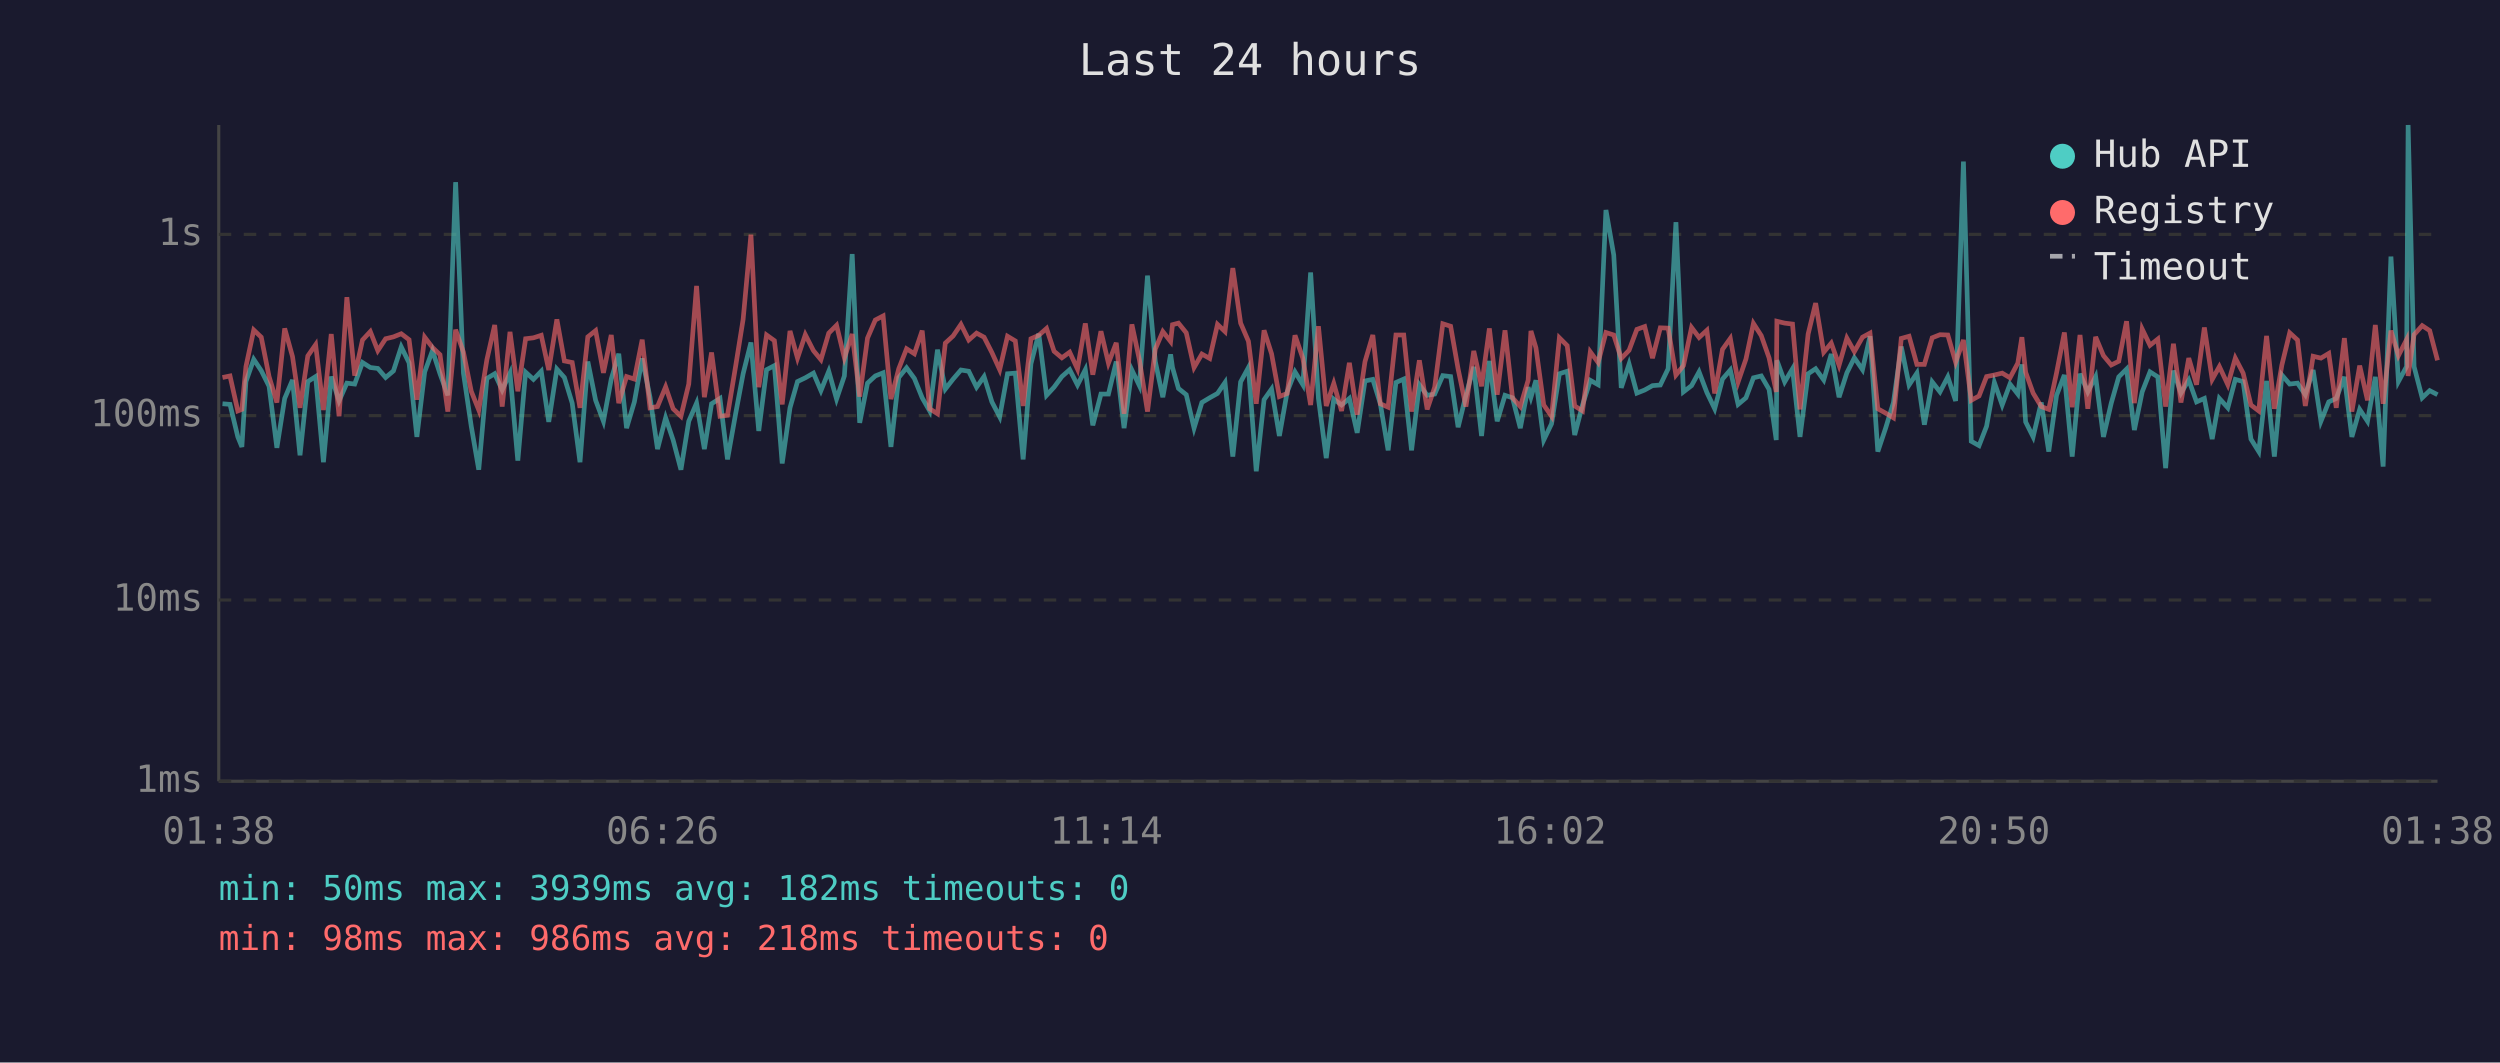
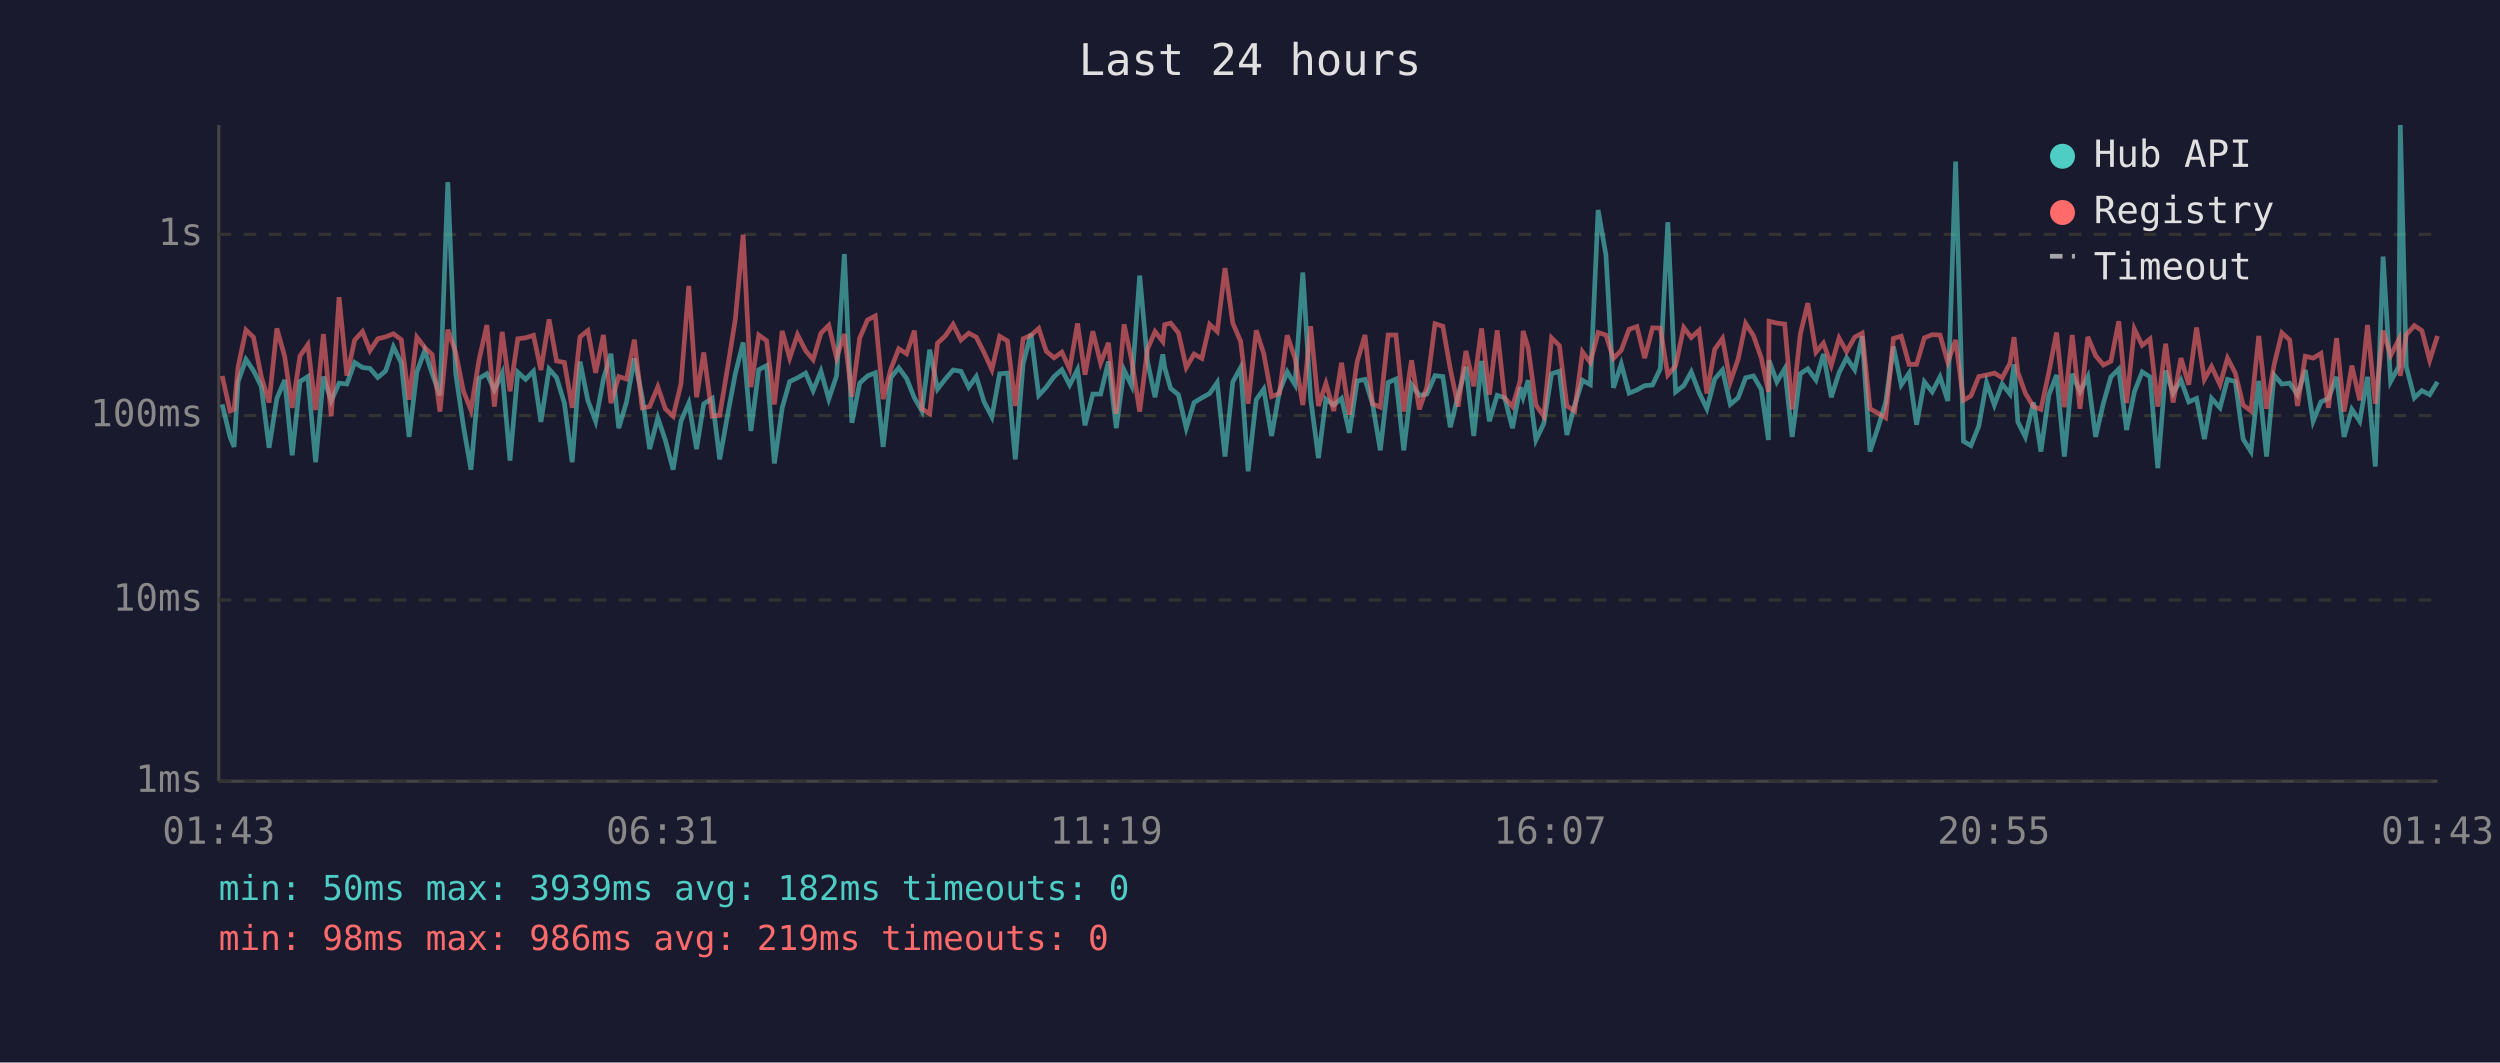
<svg xmlns="http://www.w3.org/2000/svg" viewBox="0 0 800 340" font-family="monospace" font-size="12">
  <rect width="800" height="340" fill="#1a1a2e" />
  <text x="400" y="24" fill="#e0e0e0" font-size="14" text-anchor="middle">Last 24 hours</text>
  <line x1="70" y1="40" x2="70" y2="250" stroke="#444" stroke-width="1" />
  <line x1="70" y1="250" x2="780" y2="250" stroke="#444" stroke-width="1" />
  <line x1="70" y1="250" x2="780" y2="250" stroke="#333" stroke-width="1" stroke-dasharray="4" />
  <text x="65" y="250" fill="#888" text-anchor="end" dominant-baseline="middle">1ms</text>
  <line x1="70" y1="192" x2="780" y2="192" stroke="#333" stroke-width="1" stroke-dasharray="4" />
  <text x="65" y="192" fill="#888" text-anchor="end" dominant-baseline="middle">10ms</text>
  <line x1="70" y1="133" x2="780" y2="133" stroke="#333" stroke-width="1" stroke-dasharray="4" />
  <text x="65" y="133" fill="#888" text-anchor="end" dominant-baseline="middle">100ms</text>
  <line x1="70" y1="75" x2="780" y2="75" stroke="#333" stroke-width="1" stroke-dasharray="4" />
  <text x="65" y="75" fill="#888" text-anchor="end" dominant-baseline="middle">1s</text>
-   <text x="70" y="270" fill="#888" text-anchor="middle">01:38</text>
-   <text x="212" y="270" fill="#888" text-anchor="middle">06:26</text>
-   <text x="354" y="270" fill="#888" text-anchor="middle">11:14</text>
-   <text x="496" y="270" fill="#888" text-anchor="middle">16:02</text>
-   <text x="638" y="270" fill="#888" text-anchor="middle">20:50</text>
-   <text x="780" y="270" fill="#888" text-anchor="middle">01:38</text>
-   <polyline points="71.2,129.2 73.6,129.4 76.1,139.8 77.4,143.0 78.7,122.1 81.2,115.0 83.6,118.6 86.1,123.6 88.6,143.3 91.1,127.5 93.6,121.6 96.0,145.7 98.5,122.1 101.0,120.5 103.5,147.9 106.0,120.5 108.5,128.3 111.0,122.6 113.5,122.9 116.0,116.0 118.5,117.6 120.9,117.9 123.4,120.8 125.9,118.7 128.4,111.0 130.9,116.1 133.4,139.8 135.9,119.0 138.4,112.2 140.8,119.6 143.3,126.5 145.8,58.3 148.3,119.4 150.8,136.4 153.2,150.3 155.8,121.1 158.3,119.6 160.7,124.8 163.2,119.4 165.7,147.4 168.2,119.1 170.7,121.4 173.2,118.8 175.6,135.0 178.2,118.1 180.6,120.8 183.1,129.0 185.6,147.9 188.1,115.7 190.6,128.1 193.1,134.8 195.6,121.3 198.0,113.2 200.5,137.0 203.0,128.6 205.5,114.7 208.0,127.1 210.4,143.7 213.0,133.7 215.4,140.8 217.9,150.3 220.4,134.8 222.9,129.0 225.4,143.7 227.7,129.2 230.4,127.5 232.8,147.0 235.4,132.4 237.8,119.6 240.3,109.6 242.8,137.9 245.3,118.3 247.8,117.0 250.3,148.3 252.8,130.5 255.2,122.1 257.7,120.9 260.3,119.4 262.7,125.0 265.2,118.8 267.7,127.7 270.2,120.3 272.7,81.3 275.1,135.3 277.6,122.6 280.1,120.3 282.6,119.3 285.1,143.0 287.6,120.8 290.1,117.7 292.6,121.1 295.1,127.3 297.5,131.5 300.0,111.9 302.5,124.5 305.0,121.3 307.5,118.4 310.0,118.8 312.5,123.9 314.9,120.5 317.4,128.6 319.9,133.4 322.4,119.6 324.9,119.4 327.4,147.0 329.9,116.4 332.4,106.8 334.9,126.5 337.3,123.9 339.8,120.5 342.3,118.3 344.8,123.2 347.3,118.3 349.7,136.1 352.3,126.1 354.7,126.1 357.2,115.7 359.7,137.0 362.2,118.4 364.6,123.4 367.2,88.2 369.7,115.7 372.1,127.1 374.6,113.4 375.2,117.6 377.1,124.3 379.6,126.3 382.1,137.0 384.6,128.8 387.1,127.3 389.6,125.9 392.0,122.4 394.5,146.1 397.0,122.2 399.5,117.6 402.0,150.8 404.5,127.9 406.9,124.5 409.4,139.5 411.9,125.4 414.4,119.0 416.9,123.1 419.4,87.2 421.9,127.5 424.4,146.6 426.8,127.7 429.3,129.6 431.8,127.5 434.3,138.5 436.8,121.9 439.3,121.4 441.7,129.2 444.2,144.1 446.7,122.4 449.2,121.3 451.7,144.1 454.2,123.1 456.7,126.5 459.1,126.1 461.7,120.2 464.2,120.5 466.6,136.7 469.1,126.5 471.6,117.4 474.1,139.5 476.6,115.5 479.1,134.8 481.6,126.5 484.0,127.3 486.5,137.0 489.0,123.9 489.9,127.1 491.5,121.7 494.0,140.8 496.5,135.6 499.0,119.6 501.5,118.8 503.9,139.2 506.4,129.6 508.9,121.7 511.4,123.1 513.9,67.2 516.4,81.6 518.8,124.1 521.3,116.5 523.8,125.8 526.3,124.8 528.8,123.4 531.3,123.2 533.8,118.0 536.3,71.1 538.7,125.4 541.3,123.4 543.7,119.0 546.2,125.6 548.7,130.8 551.2,121.3 553.7,118.4 556.2,129.4 558.7,127.3 561.1,120.9 563.6,120.3 566.1,124.6 568.4,140.8 568.6,115.3 571.1,122.2 573.6,118.0 576.0,139.8 578.6,119.6 581.0,118.0 583.6,121.6 586.0,113.3 588.5,127.1 591.0,119.3 593.4,114.5 596.0,118.3 598.4,107.6 600.9,144.5 603.4,137.0 605.9,128.8 608.4,110.9 610.9,123.2 613.4,119.4 615.8,135.9 618.3,122.2 620.8,125.4 623.3,120.6 625.8,128.3 628.3,51.7 630.8,141.2 633.3,142.6 635.7,136.4 638.2,122.4 640.7,129.6 643.2,122.9 645.7,126.1 647.0,116.6 648.2,135.0 650.6,139.8 653.2,128.8 655.6,144.5 658.1,126.5 660.6,120.0 663.1,146.1 665.6,119.6 668.1,125.4 670.6,120.5 673.1,139.8 675.6,129.0 678.0,120.6 680.5,118.1 683.0,137.6 685.5,125.4 688.0,119.0 690.5,120.6 693.0,149.8 695.5,118.6 697.9,125.8 700.4,121.6 702.9,128.6 705.4,127.5 707.9,140.5 710.2,127.5 712.9,130.5 715.3,121.4 717.8,122.1 720.3,140.5 722.8,144.5 725.3,121.9 727.8,146.1 730.2,120.0 732.7,122.9 735.2,122.6 737.7,126.3 740.2,118.4 742.7,134.8 745.2,128.6 747.6,127.5 750.2,120.6 752.6,139.8 755.1,131.0 757.6,134.8 760.1,120.6 762.6,149.3 765.1,82.1 767.5,122.1 770.1,117.3 770.6,40.0 772.5,117.3 775.1,127.3 777.5,125.0 780.0,126.3" fill="none" stroke="#4ecdc4" stroke-width="1.5" opacity="0.6" />
-   <polyline points="71.2,120.8 73.6,120.3 76.1,131.5 77.4,131.0 78.7,117.3 81.2,105.6 83.6,107.9 86.1,120.5 88.6,128.8 91.1,105.1 93.6,114.1 96.0,130.5 98.5,113.9 101.0,110.3 103.5,131.2 106.0,106.9 108.5,133.2 111.0,95.1 113.5,120.2 116.0,108.8 118.5,106.1 120.9,112.2 123.4,108.4 125.9,107.8 128.4,106.8 130.9,108.7 133.4,127.9 135.9,107.9 138.4,111.2 140.8,113.5 143.3,131.7 145.8,105.5 148.3,112.7 150.8,125.2 153.2,131.2 155.8,115.1 158.3,104.0 160.7,130.1 163.2,106.2 165.7,125.2 168.2,108.4 170.7,108.1 173.2,107.3 175.6,118.4 178.2,102.2 180.6,115.5 183.1,116.0 185.6,130.5 188.1,107.8 190.6,105.8 193.1,119.3 195.6,107.2 198.0,129.0 200.5,120.5 203.0,121.3 205.5,108.7 208.0,130.5 210.4,130.1 213.0,123.8 215.4,130.8 217.9,133.2 220.4,122.9 222.9,91.5 225.4,127.1 227.7,112.8 230.4,133.2 232.8,132.9 235.4,117.2 237.8,102.2 240.3,75.1 242.8,123.9 245.3,107.2 247.8,109.0 250.3,129.4 252.8,105.9 255.2,114.6 257.7,107.1 260.3,112.2 262.7,115.1 265.2,106.6 267.7,104.1 270.2,114.5 272.7,106.9 275.1,126.9 277.6,108.2 280.1,102.4 282.6,101.1 285.1,127.7 287.6,118.0 290.1,111.6 292.6,113.2 295.1,105.8 297.5,130.8 300.0,132.4 302.5,109.8 305.0,107.5 307.5,103.8 310.0,108.8 312.5,106.6 314.9,107.9 317.4,112.8 319.9,118.3 322.4,107.6 324.9,109.1 327.4,129.9 329.9,108.4 332.4,107.3 334.9,105.1 337.3,112.4 339.8,114.5 342.3,112.7 344.8,118.1 347.3,103.5 349.7,119.9 352.3,106.0 354.7,116.2 357.2,109.7 359.7,132.4 362.2,103.8 364.6,115.1 367.2,131.7 369.7,111.7 372.1,106.1 374.6,109.3 375.2,103.9 377.1,103.4 379.6,106.5 382.1,117.6 384.6,113.3 387.1,114.7 389.6,103.8 392.0,106.1 394.5,85.8 397.0,103.4 399.5,109.2 402.0,129.2 404.5,105.7 406.9,113.2 409.4,126.9 411.9,125.9 414.4,107.3 416.9,114.6 419.4,129.6 421.9,104.4 424.4,129.9 426.8,122.7 429.3,131.5 431.8,116.1 434.3,132.7 436.8,115.7 439.3,107.2 441.7,129.2 444.2,130.3 446.7,107.2 449.2,107.2 451.7,131.7 454.2,115.3 456.7,131.0 459.1,123.9 461.7,103.6 464.2,104.4 466.6,118.1 469.1,130.1 471.6,112.3 474.1,123.6 476.6,105.1 479.1,126.3 481.6,105.7 484.0,127.3 486.5,130.1 489.0,121.7 489.9,105.9 491.5,111.3 494.0,129.6 496.5,133.2 499.0,108.1 501.5,110.6 503.9,129.9 506.4,131.5 508.9,112.6 511.4,116.0 513.9,106.4 516.4,107.2 518.8,114.7 521.3,112.1 523.8,105.4 526.3,104.5 528.8,114.6 531.3,104.9 533.8,105.0 536.3,120.0 538.7,117.0 541.3,104.8 543.7,108.0 546.2,105.7 548.7,125.9 551.2,111.8 553.7,108.3 556.2,122.2 558.7,114.9 561.1,103.5 563.6,107.4 566.1,114.5 568.4,125.4 568.6,102.8 571.1,103.4 573.6,103.7 576.0,131.0 578.6,106.9 581.0,97.0 583.6,112.7 586.0,109.8 588.5,116.9 591.0,108.2 593.4,112.5 596.0,107.9 598.4,106.6 600.9,130.8 603.4,132.2 605.9,133.7 608.4,108.3 610.9,107.6 613.4,116.6 615.8,116.6 618.3,108.1 620.8,107.1 623.3,107.2 625.8,115.9 628.3,108.8 630.8,128.1 633.3,126.7 635.7,120.5 638.2,120.0 640.7,119.4 643.2,120.9 645.7,116.2 647.0,107.9 648.2,119.1 650.6,125.8 653.2,130.1 655.6,131.0 658.1,119.3 660.6,106.4 663.1,130.3 665.6,107.2 668.1,130.8 670.6,107.8 673.1,113.8 675.6,116.8 678.0,115.6 680.5,102.8 683.0,129.0 685.5,105.3 688.0,110.5 690.5,108.5 693.0,130.1 695.5,110.0 697.9,128.8 700.4,114.6 702.9,123.1 705.4,104.8 707.9,121.4 710.2,117.3 712.9,123.1 715.3,114.6 717.8,119.4 720.3,129.6 722.8,131.5 725.3,107.5 727.8,130.8 730.2,116.8 732.7,106.5 735.2,108.8 737.7,129.9 740.2,114.0 742.7,114.6 745.2,113.1 747.6,130.5 750.2,108.2 752.6,131.7 755.1,117.0 757.6,128.1 760.1,104.0 762.6,129.2 765.1,105.8 767.5,113.8 770.1,108.7 770.6,120.3 772.5,107.1 775.1,104.2 777.5,105.8 780.0,115.3" fill="none" stroke="#ff6b6b" stroke-width="1.5" opacity="0.6" />
+   <text x="70" y="270" fill="#888" text-anchor="middle">01:43</text>
+   <text x="212" y="270" fill="#888" text-anchor="middle">06:31</text>
+   <text x="354" y="270" fill="#888" text-anchor="middle">11:19</text>
+   <text x="496" y="270" fill="#888" text-anchor="middle">16:07</text>
+   <text x="638" y="270" fill="#888" text-anchor="middle">20:55</text>
+   <text x="780" y="270" fill="#888" text-anchor="middle">01:43</text>
+   <polyline points="71.1,129.4 73.6,139.8 74.9,143.0 76.2,122.1 78.7,115.0 81.1,118.6 83.6,123.6 86.1,143.3 88.6,127.5 91.1,121.6 93.5,145.7 96.0,122.1 98.5,120.5 101.0,147.9 103.5,120.5 106.0,128.3 108.5,122.6 111.0,122.9 113.5,116.0 116.0,117.6 118.4,117.9 120.9,120.8 123.4,118.7 125.9,111.0 128.4,116.1 130.9,139.8 133.4,119.0 135.9,112.2 138.3,119.6 140.8,126.5 143.3,58.3 145.8,119.4 148.3,136.4 150.7,150.3 153.3,121.1 155.8,119.6 158.2,124.8 160.7,119.4 163.2,147.4 165.7,119.1 168.2,121.4 170.7,118.8 173.1,135.0 175.7,118.1 178.1,120.8 180.6,129.0 183.1,147.9 185.6,115.7 188.1,128.1 190.6,134.8 193.1,121.3 195.5,113.2 198.0,137.0 200.5,128.6 203.0,114.7 205.5,127.1 207.9,143.7 210.5,133.7 212.9,140.8 215.4,150.3 217.9,134.8 220.4,129.0 222.9,143.7 225.2,129.2 227.9,127.5 230.3,147.0 232.9,132.4 235.3,119.6 237.8,109.6 240.3,137.9 242.8,118.3 245.3,117.0 247.8,148.3 250.3,130.5 252.7,122.1 255.2,120.9 257.8,119.4 260.2,125.0 262.7,118.8 265.2,127.7 267.7,120.3 270.2,81.3 272.6,135.3 275.1,122.6 277.6,120.3 280.1,119.3 282.6,143.0 285.1,120.8 287.6,117.7 290.1,121.1 292.6,127.3 295.0,131.5 297.5,111.9 300.0,124.5 302.5,121.3 305.0,118.4 307.5,118.8 310.0,123.9 312.4,120.5 314.9,128.6 317.4,133.4 319.9,119.6 322.4,119.4 324.9,147.0 327.4,116.4 329.9,106.8 332.4,126.5 334.8,123.9 337.3,120.5 339.8,118.3 342.3,123.2 344.8,118.3 347.2,136.1 349.7,126.1 352.2,126.1 354.7,115.7 357.2,137.0 359.7,118.4 362.1,123.4 364.7,88.2 367.2,115.7 369.6,127.1 372.1,113.4 372.7,117.6 374.6,124.3 377.1,126.3 379.6,137.0 382.1,128.8 384.6,127.3 387.1,125.9 389.5,122.4 392.0,146.1 394.5,122.2 397.0,117.6 399.4,150.8 402.0,127.9 404.4,124.5 406.9,139.5 409.4,125.4 411.9,119.0 414.4,123.1 416.9,87.2 419.4,127.5 421.9,146.6 424.3,127.7 426.8,129.6 429.3,127.5 431.8,138.5 434.3,121.9 436.8,121.4 439.2,129.2 441.7,144.1 444.2,122.4 446.7,121.3 449.2,144.1 451.7,123.1 454.2,126.5 456.6,126.1 459.2,120.2 461.7,120.5 464.1,136.7 466.6,126.5 469.1,117.4 471.6,139.5 474.1,115.5 476.6,134.8 479.1,126.5 481.5,127.3 484.0,137.0 486.5,123.9 487.4,127.1 489.0,121.7 491.5,140.8 494.0,135.6 496.5,119.6 499.0,118.8 501.4,139.2 503.9,129.6 506.4,121.7 508.9,123.1 511.4,67.2 513.9,81.6 516.3,124.1 518.8,116.5 521.3,125.8 523.8,124.8 526.3,123.4 528.8,123.2 531.3,118.0 533.7,71.1 536.2,125.4 538.8,123.4 541.2,119.0 543.7,125.6 546.2,130.8 548.7,121.3 551.2,118.4 553.7,129.4 556.2,127.3 558.6,120.9 561.1,120.3 563.6,124.6 565.9,140.8 566.1,115.3 568.6,122.2 571.1,118.0 573.5,139.8 576.1,119.6 578.5,118.0 581.1,121.6 583.5,113.3 586.0,127.1 588.5,119.3 590.9,114.5 593.5,118.3 595.9,107.6 598.4,144.5 600.9,137.0 603.4,128.8 605.9,110.9 608.4,123.2 610.9,119.4 613.3,135.9 615.8,122.2 618.3,125.4 620.8,120.6 623.3,128.3 625.8,51.7 628.3,141.2 630.7,142.6 633.2,136.4 635.7,122.4 638.2,129.6 640.7,122.9 643.2,126.1 644.5,116.6 645.7,135.0 648.1,139.8 650.7,128.8 653.1,144.5 655.6,126.5 658.1,120.0 660.6,146.1 663.1,119.6 665.6,125.4 668.1,120.5 670.6,139.8 673.1,129.0 675.5,120.6 678.0,118.1 680.5,137.6 683.0,125.4 685.5,119.0 688.0,120.6 690.5,149.8 693.0,118.6 695.4,125.8 697.9,121.6 700.4,128.6 702.9,127.5 705.4,140.5 707.7,127.5 710.4,130.5 712.8,121.4 715.3,122.1 717.8,140.5 720.3,144.5 722.8,121.9 725.3,146.1 727.7,120.0 730.2,122.9 732.7,122.6 735.2,126.3 737.7,118.4 740.2,134.8 742.7,128.6 745.1,127.5 747.7,120.6 750.1,139.8 752.6,131.0 755.1,134.8 757.6,120.6 760.1,149.3 762.6,82.1 765.0,122.1 767.6,117.3 768.1,40.0 770.0,117.3 772.6,127.3 775.0,125.0 777.5,126.3 780.0,122.2" fill="none" stroke="#4ecdc4" stroke-width="1.5" opacity="0.6" />
+   <polyline points="71.1,120.3 73.6,131.5 74.9,131.0 76.2,117.3 78.7,105.6 81.1,107.9 83.6,120.5 86.1,128.8 88.6,105.1 91.1,114.1 93.5,130.5 96.0,113.9 98.5,110.3 101.0,131.2 103.5,106.9 106.0,133.2 108.5,95.1 111.0,120.2 113.5,108.8 116.0,106.1 118.4,112.2 120.9,108.4 123.4,107.8 125.9,106.8 128.4,108.7 130.9,127.9 133.4,107.9 135.9,111.2 138.3,113.5 140.8,131.7 143.3,105.5 145.8,112.7 148.3,125.2 150.7,131.2 153.3,115.1 155.8,104.0 158.2,130.1 160.7,106.2 163.2,125.2 165.7,108.4 168.2,108.1 170.7,107.3 173.1,118.4 175.7,102.2 178.1,115.5 180.6,116.0 183.1,130.5 185.6,107.8 188.1,105.8 190.6,119.3 193.1,107.2 195.5,129.0 198.0,120.5 200.5,121.3 203.0,108.7 205.5,130.5 207.9,130.1 210.5,123.8 212.9,130.8 215.4,133.2 217.9,122.9 220.4,91.5 222.9,127.1 225.2,112.8 227.9,133.2 230.3,132.9 232.9,117.2 235.3,102.2 237.8,75.1 240.3,123.9 242.8,107.2 245.3,109.0 247.8,129.4 250.3,105.9 252.7,114.6 255.2,107.1 257.8,112.2 260.2,115.1 262.7,106.6 265.2,104.1 267.7,114.5 270.2,106.9 272.6,126.9 275.1,108.2 277.6,102.4 280.1,101.1 282.6,127.7 285.1,118.0 287.6,111.6 290.1,113.2 292.6,105.8 295.0,130.8 297.5,132.4 300.0,109.8 302.5,107.5 305.0,103.8 307.5,108.8 310.0,106.6 312.4,107.9 314.9,112.8 317.4,118.3 319.9,107.6 322.4,109.1 324.9,129.9 327.4,108.4 329.9,107.3 332.4,105.1 334.8,112.4 337.3,114.5 339.8,112.7 342.3,118.1 344.8,103.5 347.2,119.9 349.7,106.0 352.2,116.2 354.7,109.7 357.2,132.4 359.7,103.8 362.1,115.1 364.7,131.7 367.2,111.7 369.6,106.1 372.1,109.3 372.7,103.9 374.6,103.4 377.1,106.5 379.6,117.6 382.1,113.3 384.6,114.7 387.1,103.8 389.5,106.1 392.0,85.8 394.5,103.4 397.0,109.2 399.4,129.2 402.0,105.7 404.4,113.2 406.9,126.9 409.4,125.9 411.9,107.3 414.4,114.6 416.9,129.6 419.4,104.4 421.9,129.9 424.3,122.7 426.8,131.5 429.3,116.1 431.8,132.7 434.3,115.7 436.8,107.2 439.2,129.2 441.7,130.3 444.2,107.2 446.7,107.2 449.2,131.7 451.7,115.3 454.2,131.0 456.6,123.9 459.2,103.6 461.7,104.4 464.1,118.1 466.6,130.1 469.1,112.3 471.6,123.6 474.1,105.1 476.6,126.3 479.1,105.7 481.5,127.3 484.0,130.1 486.5,121.7 487.4,105.9 489.0,111.3 491.5,129.6 494.0,133.2 496.5,108.1 499.0,110.6 501.4,129.9 503.9,131.5 506.4,112.6 508.9,116.0 511.4,106.4 513.9,107.2 516.3,114.7 518.8,112.1 521.3,105.4 523.8,104.5 526.3,114.6 528.8,104.9 531.3,105.0 533.7,120.0 536.2,117.0 538.8,104.8 541.2,108.0 543.7,105.7 546.2,125.9 548.7,111.8 551.2,108.3 553.7,122.2 556.2,114.9 558.6,103.5 561.1,107.4 563.6,114.5 565.9,125.4 566.1,102.8 568.6,103.4 571.1,103.7 573.5,131.0 576.1,106.9 578.5,97.0 581.1,112.7 583.5,109.8 586.0,116.9 588.5,108.2 590.9,112.5 593.5,107.9 595.9,106.6 598.4,130.8 600.9,132.2 603.4,133.7 605.9,108.3 608.4,107.6 610.9,116.6 613.3,116.6 615.8,108.1 618.3,107.1 620.8,107.2 623.3,115.9 625.8,108.8 628.3,128.1 630.7,126.7 633.2,120.5 635.7,120.0 638.2,119.4 640.7,120.9 643.2,116.2 644.5,107.9 645.7,119.1 648.1,125.8 650.7,130.1 653.1,131.0 655.6,119.3 658.1,106.4 660.6,130.3 663.1,107.2 665.6,130.8 668.1,107.8 670.6,113.8 673.1,116.8 675.5,115.6 678.0,102.8 680.5,129.0 683.0,105.3 685.5,110.5 688.0,108.5 690.5,130.1 693.0,110.0 695.4,128.8 697.9,114.6 700.4,123.1 702.9,104.8 705.4,121.4 707.7,117.3 710.4,123.1 712.8,114.6 715.3,119.4 717.8,129.6 720.3,131.5 722.8,107.5 725.3,130.8 727.7,116.8 730.2,106.5 732.7,108.8 735.2,129.9 737.7,114.0 740.2,114.6 742.7,113.1 745.1,130.5 747.7,108.2 750.1,131.7 752.6,117.0 755.1,128.1 757.6,104.0 760.1,129.2 762.6,105.8 765.0,113.8 767.6,108.7 768.1,120.3 770.0,107.1 772.6,104.2 775.0,105.8 777.5,115.3 780.0,107.5" fill="none" stroke="#ff6b6b" stroke-width="1.5" opacity="0.6" />
  <circle cx="660" cy="50" r="4" fill="#4ecdc4" />
  <text x="670" y="50" fill="#e0e0e0" dominant-baseline="middle">Hub API</text>
  <circle cx="660" cy="68" r="4" fill="#ff6b6b" />
  <text x="670" y="68" fill="#e0e0e0" dominant-baseline="middle">Registry</text>
  <line x1="656" y1="82" x2="664" y2="82" stroke="#e0e0e0" stroke-width="1.5" stroke-dasharray="4,3" opacity="0.7" />
  <text x="670" y="86" fill="#e0e0e0" dominant-baseline="middle">Timeout</text>
  <text x="70" y="288" fill="#4ecdc4" font-size="11">min: 50ms  max: 3939ms  avg: 182ms  timeouts: 0</text>
-   <text x="70" y="304" fill="#ff6b6b" font-size="11">min: 98ms  max: 986ms  avg: 218ms  timeouts: 0</text>
+   <text x="70" y="304" fill="#ff6b6b" font-size="11">min: 98ms  max: 986ms  avg: 219ms  timeouts: 0</text>
</svg>
